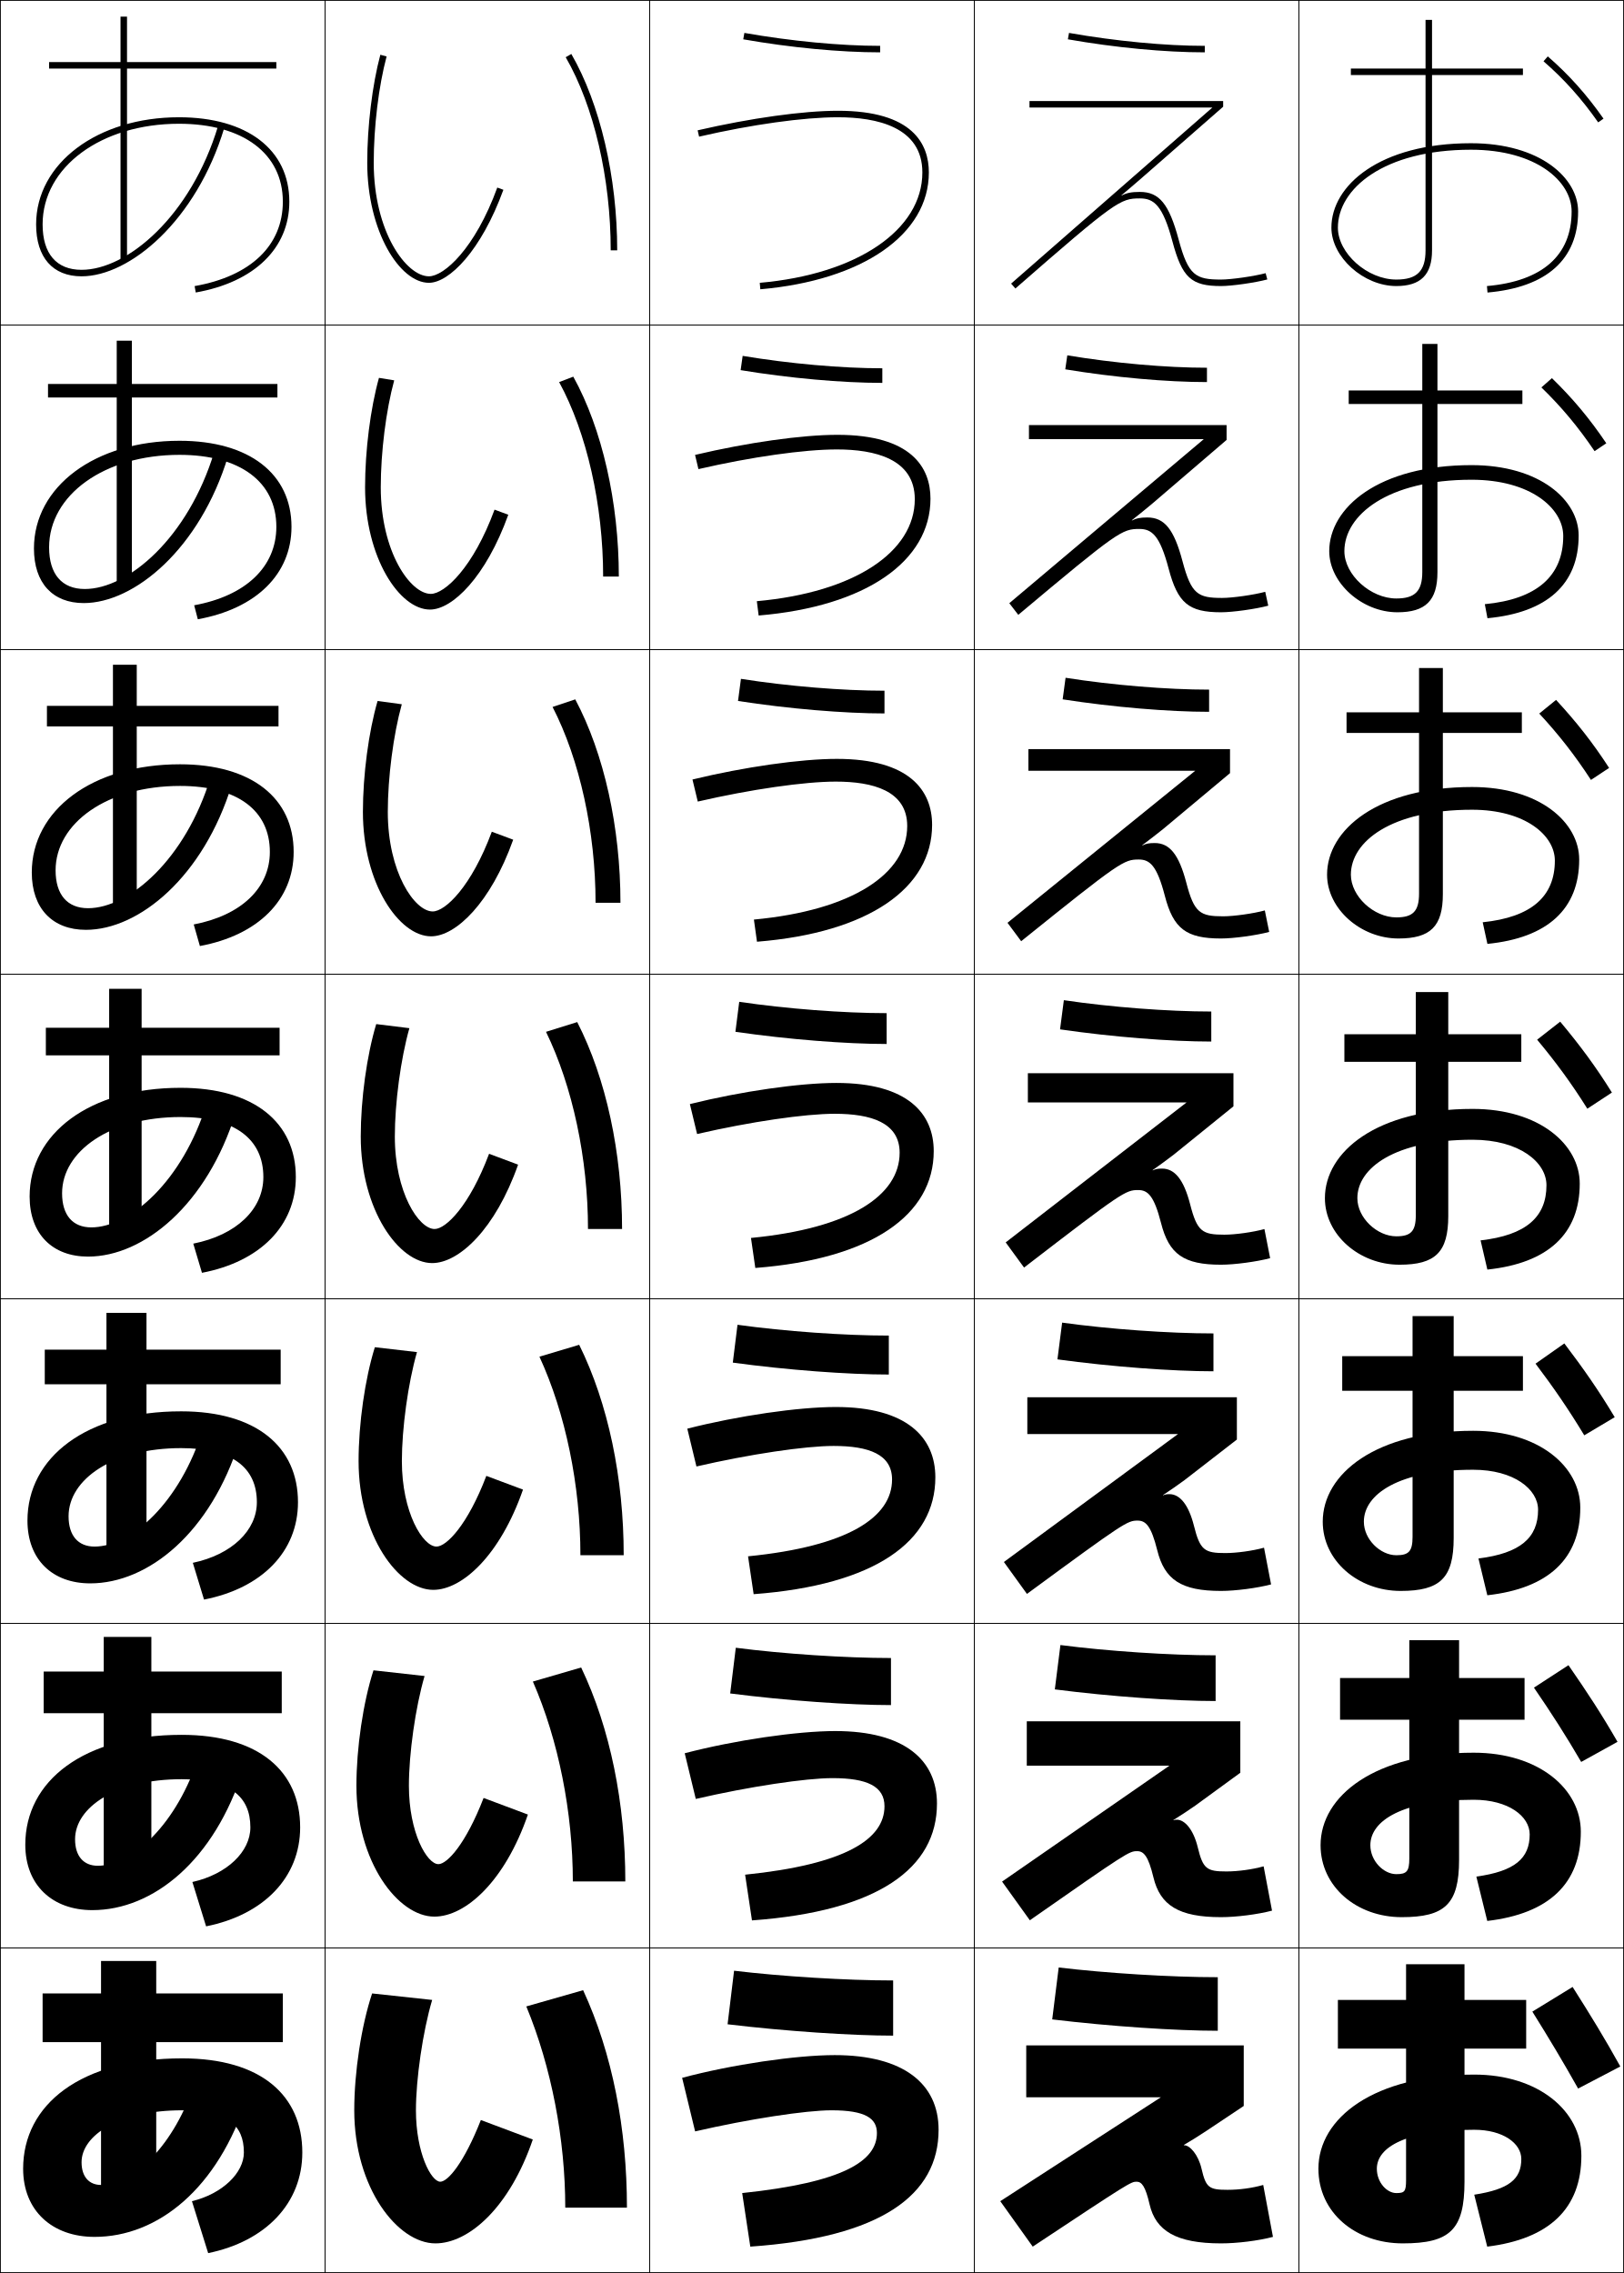
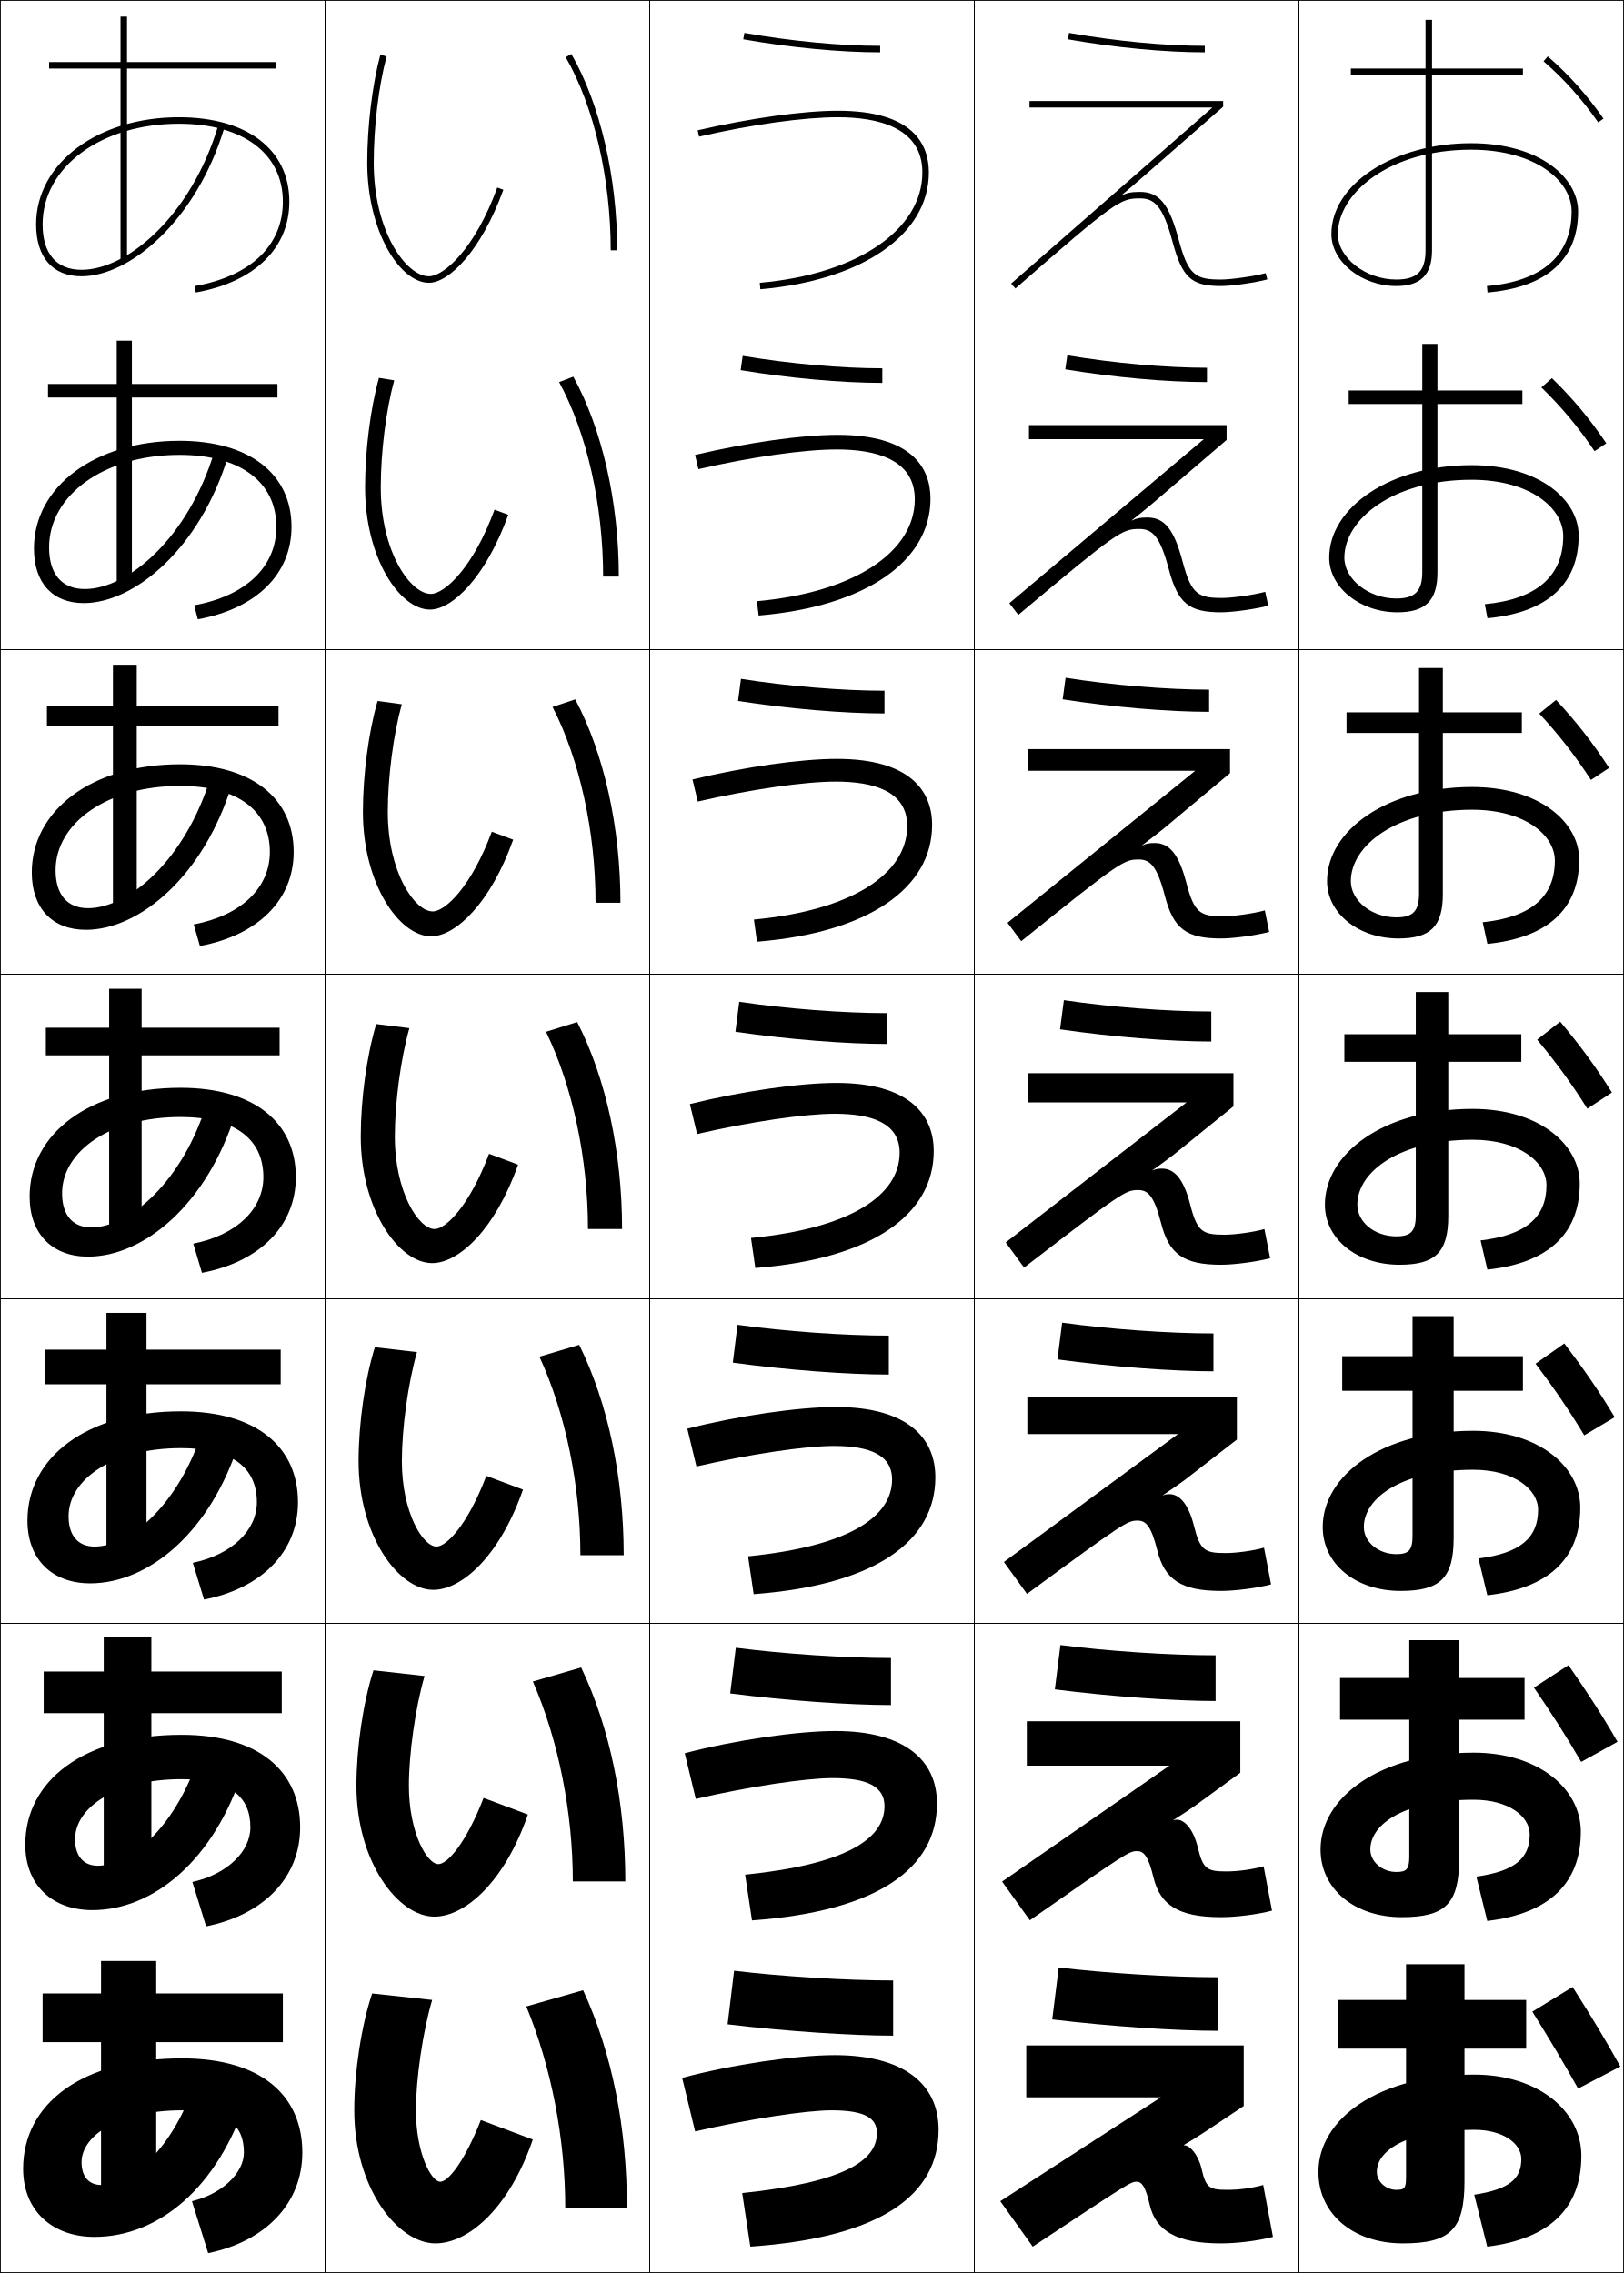
<svg xmlns="http://www.w3.org/2000/svg" width="500.25" height="700.25" viewBox="0 0 500.25 700.25" overflow="visible" enable-background="new 0 0 500.25 700.25" xml:space="preserve">
  <g id="glyphs">
    <g>
      <rect x="0.125" y="0.125" fill="none" stroke="#000000" stroke-width="0.25" width="100" height="100" />
      <rect x="400.125" y="0.125" fill="none" stroke="#000000" stroke-width="0.25" width="100" height="100" />
      <rect x="100.125" y="0.125" fill="none" stroke="#000000" stroke-width="0.25" width="100" height="100" />
      <rect x="200.125" y="0.125" fill="none" stroke="#000000" stroke-width="0.25" width="100" height="100" />
      <rect x="300.125" y="0.125" fill="none" stroke="#000000" stroke-width="0.25" width="100" height="100" />
      <rect x="0.125" y="100.125" fill="none" stroke="#000000" stroke-width="0.25" width="100" height="100" />
      <rect x="400.125" y="100.125" fill="none" stroke="#000000" stroke-width="0.25" width="100" height="100" />
      <rect x="100.125" y="100.125" fill="none" stroke="#000000" stroke-width="0.25" width="100" height="100" />
      <rect x="200.125" y="100.125" fill="none" stroke="#000000" stroke-width="0.25" width="100" height="100" />
      <rect x="300.125" y="100.125" fill="none" stroke="#000000" stroke-width="0.25" width="100" height="100" />
      <rect x="0.125" y="200.125" fill="none" stroke="#000000" stroke-width="0.25" width="100" height="100" />
      <rect x="400.125" y="200.125" fill="none" stroke="#000000" stroke-width="0.25" width="100" height="100" />
      <rect x="100.125" y="200.125" fill="none" stroke="#000000" stroke-width="0.25" width="100" height="100" />
      <rect x="200.125" y="200.125" fill="none" stroke="#000000" stroke-width="0.25" width="100" height="100" />
      <rect x="300.125" y="200.125" fill="none" stroke="#000000" stroke-width="0.25" width="100" height="100" />
      <rect x="0.125" y="300.125" fill="none" stroke="#000000" stroke-width="0.25" width="100" height="100" />
      <rect x="400.125" y="300.125" fill="none" stroke="#000000" stroke-width="0.25" width="100" height="100" />
      <rect x="100.125" y="300.125" fill="none" stroke="#000000" stroke-width="0.25" width="100" height="100" />
      <rect x="200.125" y="300.125" fill="none" stroke="#000000" stroke-width="0.25" width="100" height="100" />
      <rect x="300.125" y="300.125" fill="none" stroke="#000000" stroke-width="0.25" width="100" height="100" />
      <rect x="0.125" y="400.125" fill="none" stroke="#000000" stroke-width="0.25" width="100" height="100" />
      <rect x="400.125" y="400.125" fill="none" stroke="#000000" stroke-width="0.25" width="100" height="100" />
      <rect x="100.125" y="400.125" fill="none" stroke="#000000" stroke-width="0.25" width="100" height="100" />
      <rect x="200.125" y="400.125" fill="none" stroke="#000000" stroke-width="0.25" width="100" height="100" />
      <rect x="300.125" y="400.125" fill="none" stroke="#000000" stroke-width="0.25" width="100" height="100" />
      <rect x="0.125" y="500.125" fill="none" stroke="#000000" stroke-width="0.25" width="100" height="100" />
      <rect x="400.125" y="500.125" fill="none" stroke="#000000" stroke-width="0.25" width="100" height="100" />
      <rect x="100.125" y="500.125" fill="none" stroke="#000000" stroke-width="0.25" width="100" height="100" />
      <rect x="200.125" y="500.125" fill="none" stroke="#000000" stroke-width="0.25" width="100" height="100" />
      <rect x="300.125" y="500.125" fill="none" stroke="#000000" stroke-width="0.25" width="100" height="100" />
      <rect x="0.125" y="600.125" fill="none" stroke="#000000" stroke-width="0.25" width="100" height="100" />
      <rect x="400.125" y="600.125" fill="none" stroke="#000000" stroke-width="0.25" width="100" height="100" />
      <rect x="100.125" y="600.125" fill="none" stroke="#000000" stroke-width="0.25" width="100" height="100" />
      <rect x="200.125" y="600.125" fill="none" stroke="#000000" stroke-width="0.25" width="100" height="100" />
      <rect x="300.125" y="600.125" fill="none" stroke="#000000" stroke-width="0.25" width="100" height="100" />
    </g>
    <g>
      <path d="M214.9,40.15l0.45,1.949C231.554,38.358,247.545,36.125,258.125,36.125      c11.86,0,26,2.949,26,17c0,17.717-20.129,31.382-50.087,34.004l0.175,1.992      C265.748,86.361,286.125,72.231,286.125,53.125c0-8.668-4.857-19-28-19      C247.402,34.125,231.243,36.377,214.9,40.15z" />
      <path d="M233.136,185.212l0.562,4.41C266.722,186.85,286.625,172.882,286.625,153.625      c0-9.585-5.85-19.667-28.666-19.667c-10.91,0-27.686,2.361-43.854,6.188      l1.042,4.375c16.275-3.758,32.528-6.062,42.646-6.062c11.627,0,24,2.872,24,15.333      C281.792,169.992,263.299,182.48,233.136,185.212z" />
      <path d="M232.233,283.294l0.95,6.828C267.694,287.339,287.125,273.531,287.125,254.125      c0-10.503-6.841-20.333-29.334-20.333c-11.097,0-28.487,2.469-44.482,6.351      l1.633,6.799c16.346-3.774,32.861-6.15,42.517-6.15c11.395,0,22,2.794,22,13.667      C279.458,269.141,262.6,280.453,232.233,283.294z" />
      <path d="M231.331,381.377l1.337,9.246C268.668,387.827,287.625,374.181,287.625,354.625      c0-11.421-7.833-21-30-21c-11.285,0-29.291,2.577-45.113,6.513l2.225,9.225      c16.417-3.79,33.194-6.237,42.388-6.237c11.161,0,20,2.716,20,12      C277.125,368.29,261.901,378.426,231.331,381.377z" />
      <path d="M230.429,479.46l1.725,11.664C269.642,488.316,288.125,474.831,288.125,455.125      c0-12.338-8.825-21.667-30.667-21.667c-11.472,0-30.094,2.686-45.741,6.676      l2.816,11.649c16.488-3.807,33.527-6.325,42.259-6.325c10.928,0,18,2.639,18,10.334      C274.792,467.44,261.204,476.399,230.429,479.46z" />
      <path d="M229.527,577.542l2.112,14.082C270.614,588.805,288.625,575.48,288.625,555.625      c0-13.256-9.816-22.333-31.333-22.333c-11.66,0-30.897,2.793-46.371,6.837      l3.408,14.075c16.559-3.822,33.86-6.412,42.129-6.412c10.695,0,16,2.561,16,8.666      C272.458,566.59,260.506,574.372,229.527,577.542z" />
      <path d="M231.125,692.125c40.463-2.831,58-15.994,58-36c0-14.173-10.809-23-32-23      c-11.847,0-31.7,2.901-47,7l4,16.5c16.629-3.839,34.193-6.5,42-6.5c10.462,0,14,2.483,14,7      c0,8.614-10.317,15.221-41.5,18.5L231.125,692.125z" />
    </g>
    <g>
      <path d="M174.259,17.625C182.941,32.663,188.125,54.906,188.125,77.125h2      c0-22.555-5.284-45.171-14.134-60.5L174.259,17.625z" />
      <path d="M172.237,117.708c8.522,15.639,13.555,37.886,13.555,59.917H190.625      c0-22.853-5.152-45.559-14.028-61.583L172.237,117.708z" />
      <path d="M170.214,217.792c8.361,16.239,13.244,38.492,13.244,60.333H191.125      c0-23.15-5.021-45.946-13.923-62.667L170.214,217.792z" />
      <path d="M168.192,317.875C176.393,334.714,181.125,356.972,181.125,378.625h10.5      c0-23.448-4.89-46.334-13.817-63.75L168.192,317.875z" />
      <path d="M166.169,417.958c8.041,17.44,12.622,39.702,12.622,61.167H192.125      c0-23.746-4.758-46.722-13.711-64.833L166.169,417.958z" />
      <path d="M164.147,518.042c7.879,18.04,12.311,40.308,12.311,61.583H192.625      c0-24.044-4.626-47.109-13.605-65.917L164.147,518.042z" />
      <path d="M162.125,618.125c7.719,18.641,12,40.913,12,62h19c0-24.342-4.495-47.497-13.5-67L162.125,618.125      z" />
    </g>
    <g>
      <path d="M113.125,50.125c0,21.177,10.031,37,19,37c6.216,0,16.092-9.844,22.939-28.658      l-1.879-0.684C146.321,76.642,136.738,85.125,132.125,85.125c-6.932,0-17-13.635-17-35      c0-11.066,1.52-23.612,3.966-32.741l-1.932-0.518      C114.671,26.152,113.125,38.896,113.125,50.125z" />
      <path d="M152.342,157.007c-6.585,17.917-15.398,25.952-19.633,25.952      c-6.245,0-15.417-12.841-15.417-32.833c0-10.812,1.612-23.701,4.138-32.951      l-4.693-0.765c-2.629,9.406-4.279,22.405-4.279,33.715      c0,21.641,10.593,37.667,20,37.667c6.899,0,17.219-10.048,24.116-29.215      L152.342,157.007z" />
      <path d="M151.498,256.23c-6.308,16.974-14.35,24.561-18.207,24.561      c-5.558,0-13.833-12.048-13.833-30.667c0-10.559,1.705-23.791,4.31-33.161      l-7.454-1.012c-2.769,9.527-4.523,22.781-4.523,34.173      c0,22.105,11.155,38.333,21,38.333c7.583,0,18.347-10.252,25.293-29.772      L151.498,256.23z" />
      <path d="M150.655,355.454C144.625,371.485,137.354,378.625,133.875,378.625      c-4.871,0-12.25-11.255-12.25-28.5c0-10.305,1.798-23.88,4.483-33.371      l-10.216-1.259c-2.909,9.647-4.767,23.157-4.767,34.629      c0,22.57,11.717,39,22,39c8.267,0,19.474-10.456,26.47-30.329      L150.655,355.454z" />
      <path d="M149.812,454.678c-5.752,15.09-12.253,21.78-15.353,21.78      c-4.185,0-10.667-10.461-10.667-26.333c0-10.052,1.891-23.969,4.655-33.58      l-12.977-1.506c-3.049,9.768-5.011,23.532-5.011,35.086      c0,23.033,12.279,39.667,23,39.667c8.95,0,20.602-10.66,27.646-30.887      L149.812,454.678z" />
      <path d="M148.968,553.901c-5.474,14.147-11.204,20.391-13.927,20.391      c-3.497,0-9.083-9.669-9.083-24.167c0-9.798,1.983-24.059,4.828-33.79      l-15.739-1.753c-3.19,9.888-5.256,23.908-5.256,35.543      c0,23.498,12.841,40.333,24,40.333c9.634,0,21.729-10.864,28.823-31.442      L148.968,553.901z" />
      <path d="M135.625,672.125c-2.811,0-7.5-8.875-7.5-22c0-9.544,2.077-24.147,5-34l-18.5-2      c-3.33,10.009-5.5,24.284-5.5,36c0,23.962,13.403,41,25,41c10.317,0,22.856-11.068,30-32l-16-6      C142.929,666.33,137.969,672.125,135.625,672.125z" />
    </g>
    <g>
      <path d="M228.951,12.11C243.427,14.662,258.798,16.125,271.125,16.125v-2      c-12.215,0-27.46-1.452-41.826-3.985L228.951,12.11z" />
      <path d="M228.147,114.029c15.031,2.484,31.257,3.929,43.645,3.929v-4.5      c-12.591,0-28.634-1.418-43.022-3.821L228.147,114.029z" />
      <path d="M227.342,215.948c15.586,2.417,32.667,3.843,45.116,3.843v-7      c-12.967,0-29.807-1.385-44.217-3.657L227.342,215.948z" />
      <path d="M226.538,317.867c16.142,2.35,34.077,3.757,46.587,3.757v-9.5      c-13.343,0-30.98-1.351-45.413-3.492L226.538,317.867z" />
      <path d="M225.734,419.786c16.697,2.283,35.488,3.672,48.058,3.672v-12      c-13.719,0-32.154-1.317-46.609-3.328L225.734,419.786z" />
      <path d="M224.929,521.706c17.253,2.216,36.898,3.586,49.529,3.586v-14.5      c-14.095,0-33.326-1.284-47.804-3.164L224.929,521.706z" />
      <path d="M224.125,623.625c17.808,2.148,38.309,3.5,51,3.5v-17c-14.471,0-34.5-1.25-49-3L224.125,623.625z" />
    </g>
    <g>
      <path d="M328.951,12.11C343.427,14.662,358.798,16.125,371.125,16.125v-2      c-12.215,0-27.46-1.452-41.826-3.985L328.951,12.11z" />
      <path d="M328.146,113.779c15.031,2.484,31.258,3.929,43.646,3.929v-4.417      c-12.591,0-28.634-1.418-43.021-3.821L328.146,113.779z" />
      <path d="M327.343,215.448c15.586,2.417,32.667,3.843,45.115,3.843v-6.833      c-12.967,0-29.807-1.385-44.218-3.657L327.343,215.448z" />
      <path d="M326.538,317.117c16.142,2.35,34.077,3.757,46.587,3.757v-9.25      c-13.343,0-30.98-1.351-45.413-3.492L326.538,317.117z" />
      <path d="M325.733,418.786c16.698,2.283,35.488,3.672,48.059,3.672v-11.666      c-13.719,0-32.153-1.317-46.609-3.329L325.733,418.786z" />
      <path d="M324.93,520.456c17.253,2.216,36.897,3.586,49.528,3.586v-14.084      c-14.095,0-33.326-1.283-47.804-3.164L324.93,520.456z" />
      <path d="M324.125,622.125c17.809,2.148,38.309,3.5,51,3.5v-16.5c-14.471,0-34.5-1.25-49-3L324.125,622.125z" />
    </g>
    <g>
      <path d="M311.467,87.373l1.316,1.505C343.672,61.897,345.113,61.125,351.125,61.125      c4.298,0,7.029,2.051,10.034,13.259C364.152,85.557,366.949,88.125,376.125,88.125      c3.303,0,10.498-1.026,14.259-2.034l-0.518-1.932      C386.301,85.114,379.236,86.125,376.125,86.125c-7.777,0-10.072-1.204-13.034-12.259      C360.137,62.845,357.117,59.125,351.125,59.125c-2.633,0-4.072,0.306-5.605,1.113      l-0.064-0.077c2.236-1.876,4.135-3.489,6.219-5.313l25.109-21.971V31.125H317.125v2      c0,0,51.484,0,56.338,0L311.467,87.373z" />
      <path d="M316.959,130.958v4.333c0,0,49.812,0,53.857,0l-59.906,50.539l2.764,3.588      c30.715-25.783,31.984-26.461,37.285-26.461c3.844,0,6.309,1.943,9.028,12.216      c2.807,10.663,6.188,13.451,16.138,13.451c3.586,0,10.663-0.991,14.549-2.029      l-0.931-4.276c-3.541,0.958-10.087,1.888-13.285,1.888      c-7.43,0-9.501-1.113-12.194-11.299c-2.629-9.907-5.578-13.489-10.858-13.489      c-2.199,0-3.404,0.255-4.688,0.928l-0.062-0.079      c2.272-1.804,4.226-3.378,6.318-5.136l22.866-19.604v-4.571H316.959z" />
      <path d="M316.792,230.792v6.667c0,0,48.141,0,51.377,0l-57.816,46.832l4.211,5.67      c30.542-24.585,31.64-25.168,36.228-25.168c3.391,0,5.59,1.835,8.023,11.173      C361.435,286.118,365.401,289.125,376.125,289.125c3.868,0,10.828-0.955,14.839-2.023      l-1.345-6.621c-3.516,0.96-9.544,1.811-12.827,1.811      c-7.084,0-8.932-1.021-11.356-10.34c-2.304-8.792-5.182-12.235-9.75-12.235      c-1.767,0-2.738,0.204-3.771,0.742l-0.059-0.081      c2.308-1.732,4.316-3.269,6.418-4.96l20.622-17.236v-7.391H316.792z" />
      <path d="M316.625,330.625v9c0,0,46.47,0,48.896,0l-55.726,43.124l5.658,7.753      C345.822,367.113,346.748,366.625,350.625,366.625c2.936,0,4.869,1.728,7.017,10.129      C360.075,386.397,364.628,389.625,376.125,389.625c4.15,0,10.992-0.92,15.129-2.018      l-1.759-8.966c-3.49,0.963-9,1.733-12.37,1.733      c-6.737,0-8.36-0.93-10.518-9.38c-1.978-7.677-4.785-10.982-8.642-10.982      c-1.334,0-2.07,0.152-2.853,0.557l-0.056-0.084      c2.343-1.659,4.407-3.158,6.518-4.783l18.379-14.868v-10.209H316.625z" />
      <path d="M316.458,430.458v11.334c0,0,44.799,0,46.416,0l-53.635,39.415l7.105,9.836      c30.194-22.19,30.948-22.585,34.113-22.585c2.482,0,4.149,1.621,6.012,9.087      C358.716,486.679,363.854,490.125,376.125,490.125c4.433,0,11.157-0.884,15.42-2.012      l-2.173-11.311c-3.465,0.966-8.457,1.655-11.914,1.655      c-6.391,0-7.789-0.837-9.678-8.419c-1.652-6.562-4.39-9.73-7.534-9.73      c-0.9,0-1.403,0.103-1.935,0.371l-0.053-0.086      c2.379-1.587,4.498-3.048,6.617-4.606l16.135-12.501v-13.028H316.458z" />
      <path d="M316.292,530.292v13.666c0,0,43.126,0,43.936,0l-51.546,35.708l8.553,11.918      c30.021-20.992,30.604-21.292,33.058-21.292c2.027,0,3.429,1.513,5.005,8.043      C357.357,586.959,363.08,590.625,376.125,590.625c4.716,0,11.322-0.849,15.71-2.006      l-2.587-13.655c-3.439,0.969-7.914,1.578-11.456,1.578      c-6.044,0-7.22-0.746-8.839-7.46c-1.328-5.447-3.994-8.478-6.427-8.478      c-0.467,0-0.735,0.051-1.018,0.186l-0.05-0.088      c2.415-1.516,4.589-2.938,6.717-4.431l13.893-10.133v-15.847H316.292z" />
      <path d="M392.125,689.125l-3-16c-3.415,0.971-7.371,1.5-11,1.5c-5.697,0-6.648-0.654-8-6.5      c-1.002-4.332-3.598-7.225-5.318-7.225c-0.034,0-0.068,0-0.1,0l-0.047-0.09      c2.45-1.443,4.68-2.828,6.816-4.254l11.648-7.766V630.125h-67v16h41.455l-49.455,32      l10,14c29.848-19.794,30.258-20,32-20c1.574,0,2.709,1.405,4,7c1.873,8.114,8.182,12,22,12      C381.123,691.125,387.612,690.312,392.125,689.125z" />
    </g>
    <g>
-       <path d="M499.125,636.625c-4.789-8.643-9.062-15.625-14.7-24.5l-12.399,7.6      C477.182,627.981,481.5,635.188,486.125,643.425L499.125,636.625z" />
-       <path d="M472.516,519.917c5.36,7.805,9.851,14.807,14.556,22.887l11.19-6.191      c-4.858-8.44-9.329-15.275-15.111-23.613L472.516,519.917z" />
-       <path d="M473.007,420.109c5.564,7.354,10.227,14.151,15.012,22.073l9.38-5.582      c-4.927-8.238-9.595-14.925-15.521-22.728L473.007,420.109z" />
-       <path d="M473.497,320.302c5.769,6.901,10.603,13.495,15.468,21.259l7.57-4.974      c-4.996-8.036-9.86-14.575-15.932-21.84L473.497,320.302z" />
-       <path d="M474.154,219.828c5.972,6.449,10.979,12.838,15.924,20.446l5.594-3.699      c-5.065-7.834-10.127-14.225-16.343-20.954L474.154,219.828z" />
-       <path d="M474.812,119.354c6.176,5.998,11.354,12.182,16.381,19.632l3.615-2.423      c-5.134-7.632-10.392-13.875-16.752-20.067L474.812,119.354z" />
-       <path d="M475.469,18.88c6.38,5.546,11.73,11.526,16.837,18.819l1.639-1.147      c-5.203-7.43-10.657-13.525-17.163-19.181L475.469,18.88z" />
-     </g>
-     <g>
      <polygon points="87.125,614.125 48.125,614.125 48.125,604.125 31.125,604.125 31.125,614.125 13.125,614.125 13.125,629.125       31.125,629.125 31.125,683.125 48.125,683.125 48.125,629.125 87.125,629.125 " />
      <polygon points="13.458,514.958 13.458,527.792 31.958,527.792 31.958,582.625 46.625,582.625       46.625,527.792 86.791,527.792 86.791,514.958 46.625,514.958 46.625,504.291       31.958,504.291 31.958,514.958 " />
      <polygon points="13.792,415.792 13.792,426.458 32.792,426.458 32.792,482.125 45.125,482.125       45.125,426.458 86.458,426.458 86.458,415.792 45.125,415.792 45.125,404.458       32.792,404.458 32.792,415.792 " />
      <polygon points="14.125,316.625 14.125,325.125 33.625,325.125 33.625,381.625 43.625,381.625 43.625,325.125 86.125,325.125       86.125,316.625 43.625,316.625 43.625,304.625 33.625,304.625 33.625,316.625 " />
      <polygon points="14.458,217.458 14.458,223.791 34.792,223.791 34.792,281.125 42.125,281.125       42.125,223.791 85.792,223.791 85.792,217.458 42.125,217.458 42.125,204.792       34.792,204.792 34.792,217.458 " />
      <polygon points="14.792,118.292 14.792,122.458 35.958,122.458 35.958,180.625 40.625,180.625       40.625,122.458 85.458,122.458 85.458,118.292 40.625,118.292 40.625,104.958       35.958,104.958 35.958,118.292 " />
      <polygon points="85.125,19.125 39.125,19.125 39.125,5.125 37.125,5.125 37.125,19.125 15.125,19.125 15.125,21.125       37.125,21.125 37.125,80.125 39.125,80.125 39.125,21.125 85.125,21.125 " />
    </g>
    <g>
      <path d="M7.125,668.125c0,12.967,9.01,21,22,21c19.45,0,38.059-14.859,47-43l-16-5      c-6.26,19.818-19.203,32-29,32c-3.633,0-6-2.473-6-7c0-8.289,11.599-16,31-16      c13.791,0,19,4.454,19,13c0,6.287-6.625,12.734-16,15l5,16c17.729-3.637,29-15.383,29-31      c0-17.496-12.601-29-37-29C24.796,634.125,7.125,648.373,7.125,668.125z" />
      <path d="M7.792,568.292c0,12.5,8.359,20.166,20.667,20.166      c18.68,0,37.603-15.232,46.493-43.452l-13.653-4.263      C54.688,561.879,40.638,574.791,30.125,574.791c-4.317,0-7-2.889-7-8.166      c0-9.853,12.675-18.5,32.833-18.5c14.782,0,21.167,5.244,21.167,14.833      c0,7.487-7.171,14.44-17.862,16.836l4.225,13.661      c17.782-3.561,28.971-15.093,28.971-30.497c0-17.253-12.672-28.5-36.5-28.5      C25.67,534.458,7.792,548.696,7.792,568.292z" />
      <path d="M8.458,468.458c0,12.034,7.708,19.334,19.333,19.334      c17.909,0,37.147-15.605,45.986-43.904l-11.305-3.525      c-6.962,22.453-22.118,36.096-33.348,36.096c-5.001,0-8-3.306-8-9.333      c0-11.417,13.751-21,34.667-21c15.773,0,23.333,6.035,23.333,16.667      c0,8.687-7.718,16.146-19.725,18.672l3.449,11.322      c17.836-3.485,28.942-14.803,28.942-29.994c0-17.01-12.743-28-36-28      C26.545,434.792,8.458,449.02,8.458,468.458z" />
      <path d="M59.538,383.133l2.674,8.984C80.102,388.707,91.125,377.604,91.125,362.625      c0-16.767-12.814-27.5-35.5-27.5c-28.206,0-46.5,14.218-46.5,33.5c0,11.567,7.057,18.5,18,18.5      c17.138,0,36.69-15.979,45.479-44.355l-8.957-2.789      C56.333,363.751,40.071,378.125,28.125,378.125c-5.686,0-9-3.723-9-10.5      c0-12.98,14.827-23.5,36.5-23.5c16.765,0,25.5,6.825,25.5,18.5      C81.125,372.512,72.86,380.477,59.538,383.133z" />
      <path d="M59.675,284.801l1.899,6.646c17.943-3.335,28.884-14.224,28.884-28.99      c0-16.523-12.885-27-35-27c-27.165,0-45.667,14.208-45.667,33.333      c0,11.102,6.406,17.667,16.667,17.667c16.368,0,36.234-16.352,44.972-44.807      l-6.61-2.052C57.155,264.687,39.787,279.792,27.125,279.792      c-6.37,0-10-4.139-10-11.667c0-14.544,15.903-26,38.333-26      c17.756,0,27.667,7.615,27.667,20.333C83.125,273.545,74.313,282.016,59.675,284.801      z" />
      <path d="M59.813,186.471l1.123,4.308c17.997-3.259,28.855-13.935,28.855-28.487      c0-16.28-12.957-26.5-34.5-26.5c-26.125,0-44.833,14.197-44.833,33.167      c0,10.634,5.754,16.833,15.333,16.833c15.597,0,35.778-16.725,44.464-45.259      l-4.262-1.315C57.978,165.623,39.504,181.458,26.125,181.458      c-7.054,0-11-4.556-11-12.833c0-16.109,16.98-28.5,40.167-28.5      c18.748,0,29.833,8.406,29.833,22.167C85.125,174.579,75.767,183.555,59.813,186.471z" />
      <path d="M55.125,36.125c-25.084,0-44,14.187-44,33c0,10.168,5.103,16,14,16      c14.826,0,35.322-17.098,43.957-45.711l-1.914-0.578      C58.801,66.559,39.221,83.125,25.125,83.125c-7.738,0-12-4.972-12-14c0-17.673,18.056-31,42-31      c19.738,0,32,9.196,32,24c0,13.487-9.904,22.969-27.174,26.015l0.348,1.97      C78.349,86.926,89.125,76.464,89.125,62.125C89.125,46.088,76.098,36.125,55.125,36.125z" />
    </g>
    <g>
-       <path d="M412.125,70.125c0-11.926,14.083-24,41-24c20.135,0,31,9.789,31,19      c0,13.556-9.021,21.511-26.087,23.004l0.174,1.992      C476.473,88.523,486.125,79.88,486.125,65.125c0-10.18-11.565-21-33-21      c-28.229,0-43,13.08-43,26c0,9.084,9.906,18,20,18c7.505,0,11-3.495,11-11v-54h28v-2h-28v-15h-2v15h-23      v2h23v54c0,6.393-2.607,9-9,9C421.209,86.125,412.125,78.05,412.125,70.125z" />
-       <path d="M415.458,120.292v4.167H438.125v51.75c0,5.916-2.251,8.167-8,8.167      c-7.913,0-16-7.271-16-14.583c0-11.038,13.214-22,39.166-22      c18.253,0,28.251,8.852,28.251,17.334c0,12.323-8.132,19.481-24.156,21.003      l0.812,4.327c18.413-1.724,28.094-10.504,28.094-25.497      c0-10.775-11.841-21.667-33-21.667c-28.682,0-43.833,13.131-43.833,26.5      c0,9.812,10.139,18.833,21,18.833c8.666,0,12.333-3.604,12.333-12.333v-51.833      h26.167v-4.167h-26.167v-14.333H438.125v14.333H415.458z" />
-       <path d="M414.792,219.458v6.333H437.125v49.5c0,5.439-1.896,7.333-7,7.333      c-6.91,0-14-6.466-14-13.167c0-10.149,12.346-20,37.333-20      c16.371,0,25.5,7.914,25.5,15.667c0,11.09-7.242,17.452-22.224,19.002l1.448,6.662      c18.564-1.85,28.275-10.767,28.275-25.998c0-11.369-12.118-22.333-33-22.333      c-29.135,0-44.666,13.181-44.666,27c0,10.54,10.371,19.667,22,19.667      c9.827,0,13.666-3.712,13.666-13.667v-49.667h24.334v-6.333h-24.334v-13.667H437.125      v13.667H414.792z" />
-       <path d="M414.125,318.625v8.5h22v47.25c0,4.963-1.539,6.5-6,6.5c-5.907,0-12-5.662-12-11.75      c0-9.262,11.477-18,35.5-18c14.488,0,22.75,6.976,22.75,14      c0,9.857-6.354,15.422-20.293,17.002l2.086,8.996      C476.885,389.147,486.625,380.094,486.625,364.625c0-11.964-12.395-23-33-23      c-29.588,0-45.5,13.232-45.5,27.5c0,11.268,10.604,20.5,23,20.5c10.988,0,15-3.82,15-15v-47.5h22.5      v-8.5h-22.5v-13h-10v13H414.125z" />
-       <path d="M413.458,417.792v10.666H435.125v45c0,4.486-1.184,5.667-5,5.667      c-4.904,0-10-4.858-10-10.334c0-8.373,10.607-16,33.666-16c12.606,0,20,6.038,20,12.334      c0,8.624-5.464,13.393-18.361,15.001l2.724,11.331      c18.868-2.102,28.638-11.293,28.638-26.999c0-12.559-12.67-23.667-33-23.667      c-30.04,0-46.333,13.283-46.333,28c0,11.996,10.837,21.334,24,21.334      c12.15,0,16.333-3.93,16.333-16.334v-45.333H469.125v-10.666h-21.334v-12.334H435.125      v12.334H413.458z" />
-       <path d="M412.792,516.958v12.834H434.125v42.75c0,4.01-0.827,4.833-4,4.833      c-3.901,0-8-4.054-8-8.917c0-7.484,9.739-14,31.833-14c10.725,0,17.25,5.101,17.25,10.667      c0,7.392-4.576,11.363-16.431,13.001l3.362,13.665      c19.02-2.228,28.818-11.556,28.818-27.499c0-13.153-12.946-24.334-33-24.334      c-30.494,0-47.166,13.334-47.166,28.5c0,12.725,11.069,22.167,25,22.167      c13.311,0,17.666-4.038,17.666-17.667v-43.166H469.625v-12.834h-20.167v-11.666H434.125      v11.666H412.792z" />
-       <path d="M458.125,692.125c19.172-2.354,29-11.818,29-28c0-13.748-13.223-25-33-25      c-30.947,0-48,13.385-48,29c0,13.452,11.303,23,26,23c14.473,0,19-4.146,19-19v-41h19v-15h-19v-11h-18      v11h-21v15h21v40.5c0,3.533-0.471,4-3,4c-2.898,0-6-3.25-6-7.5c0-6.597,8.87-12,30-12      c8.842,0,14.5,4.162,14.5,9c0,6.158-3.688,9.334-14.5,11L458.125,692.125z" />
+       <path d="M475.469,18.88c6.38,5.546,11.73,11.526,16.837,18.819l1.639-1.147      c-5.203-7.43-10.657-13.525-17.163-19.181L475.469,18.88z" />
+       <path d="M474.812,119.354c6.176,5.998,11.354,12.182,16.38,19.632l3.616-2.423      c-5.134-7.632-10.392-13.875-16.753-20.067L474.812,119.354z" />
+       <path d="M474.154,219.828c5.973,6.45,10.979,12.838,15.924,20.446l5.594-3.698      c-5.065-7.834-10.126-14.225-16.343-20.954L474.154,219.828z" />
+       <path d="M473.497,320.302c5.769,6.901,10.603,13.495,15.468,21.259l7.57-4.974      c-4.996-8.036-9.86-14.575-15.932-21.84L473.497,320.302z" />
+       <path d="M473.006,420.109c5.564,7.354,10.227,14.15,15.013,22.073l9.38-5.583      c-4.928-8.238-9.595-14.924-15.521-22.727L473.006,420.109z" />
+       <path d="M472.516,519.917c5.36,7.805,9.851,14.807,14.556,22.887l11.19-6.191      c-4.858-8.44-9.328-15.274-15.11-23.613L472.516,519.917z" />
+       <path d="M499.125,636.625c-4.789-8.643-9.062-15.625-14.699-24.5l-12.4,7.6      C477.182,627.981,481.5,635.188,486.125,643.425L499.125,636.625z" />
+     </g>
+     <g>
+       <path d="M412.125,72.125c0-12.504,15.676-26,41-26c20.135,0,31,9.789,31,19      c0,13.556-9.021,21.511-26.087,23.004l0.174,1.992      C476.473,88.523,486.125,79.88,486.125,65.125c0-10.18-11.566-21-33-21      c-23.711,0-43,12.561-43,28c0,8.523,9.346,16,20,16c7.505,0,11-3.495,11-11v-54h28v-2h-28v-15h-2v15      h-23v2h23v54c0,6.393-2.607,9-9,9C420.705,86.125,412.125,79.452,412.125,72.125z" />
+       <path d="M415.458,120.292v4.167H438.125v51.75c0,5.916-2.251,8.167-8,8.167      c-8.493,0-16-5.887-16-12.583c0-11.756,14.842-24,39.166-24      c18.253,0,28.251,8.852,28.251,17.334c0,12.323-8.133,19.481-24.156,21.003      l0.812,4.327c18.413-1.724,28.094-10.504,28.094-25.497      c0-10.775-11.842-21.667-33-21.667c-25.04,0-43.833,13.019-43.833,28.5      c0,9.184,9.481,16.833,21,16.833c8.666,0,12.333-3.604,12.333-12.333v-51.833      h26.167v-4.167h-26.167v-14.333H438.125v14.333H415.458z" />
+       <path d="M414.792,219.458v6.333H437.125v49.5c0,5.439-1.896,7.333-7,7.333      c-7.565,0-14-5.101-14-11.167c0-11.008,14.008-22,37.333-22      c16.371,0,25.5,7.914,25.5,15.667c0,11.09-7.242,17.452-22.224,19.002l1.448,6.662      c18.564-1.85,28.275-10.767,28.275-25.998c0-11.369-12.118-22.333-33-22.333      c-26.369,0-44.666,13.478-44.666,29c0,9.845,9.617,17.667,22,17.667      c9.827,0,13.666-3.712,13.666-13.667v-49.667h24.334v-6.333h-24.334v-13.667H437.125      v13.667H414.792z" />
+       <path d="M414.125,318.625v8.5h22v47.25c0,4.963-1.539,6.5-6,6.5c-6.639,0-12-4.315-12-9.75      c0-10.26,13.174-20,35.5-20c14.488,0,22.75,6.976,22.75,14      c0,9.857-6.354,15.422-20.293,17.002l2.086,8.996      C476.885,389.147,486.625,380.094,486.625,364.625c0-11.964-12.395-23-33-23      c-27.699,0-45.5,13.937-45.5,29.5c0,10.506,9.754,18.5,23,18.5c10.988,0,15-3.82,15-15v-47.5h22.5      v-8.5h-22.5v-13h-10v13H414.125z" />
+       <path d="M413.458,417.792v10.666H435.125V473.125c0,4.486-1.184,5.667-5,5.667      c-5.471,0-10-3.704-10-8.334c0-9.089,11.918-17.667,33.666-17.667      c12.606,0,20,6.038,20,12.334c0,8.624-5.464,13.393-18.361,15.001l2.724,11.331      c18.868-2.102,28.638-11.293,28.638-26.999c0-12.559-12.67-23.667-33-23.667      c-28.354,0-46.333,13.876-46.333,29.667c0,11.359,10.133,19.667,24,19.667      c12.15,0,16.333-3.93,16.333-16.334v-45.333H469.125v-10.666h-21.334v-12.334H435.125      v12.334H413.458z" />
+       <path d="M412.792,516.958v12.834H434.125V571.875c0,4.01-0.827,4.833-4,4.833      c-4.304,0-8-3.092-8-6.916c0-7.919,10.662-15.334,31.833-15.334      c10.725,0,17.25,5.101,17.25,10.667c0,7.392-4.576,11.363-16.431,13.001l3.362,13.665      c19.02-2.228,28.818-11.556,28.818-27.499c0-13.153-12.946-24.334-33-24.334      c-29.009,0-47.166,13.815-47.166,29.834c0,12.213,10.51,20.833,25,20.833      c13.311,0,17.666-4.038,17.666-17.667v-43.166H469.625v-12.834h-20.167v-11.666H434.125      v11.666H412.792z" />
+       <path d="M458.125,692.125c19.172-2.354,29-11.818,29-28c0-13.748-13.223-25-33-25      c-29.664,0-48,13.754-48,30c0,13.066,10.889,22,26,22c14.473,0,19-4.146,19-19v-41h19v-15h-19v-11h-18      v11h-21v15h21v39.5c0,3.533-0.471,4-3,4c-3.136,0-6-2.48-6-5.5c0-6.748,9.406-13,30-13      c8.842,0,14.5,4.162,14.5,9c0,6.158-3.688,9.334-14.5,11L458.125,692.125z" />
    </g>
  </g>
</svg>
